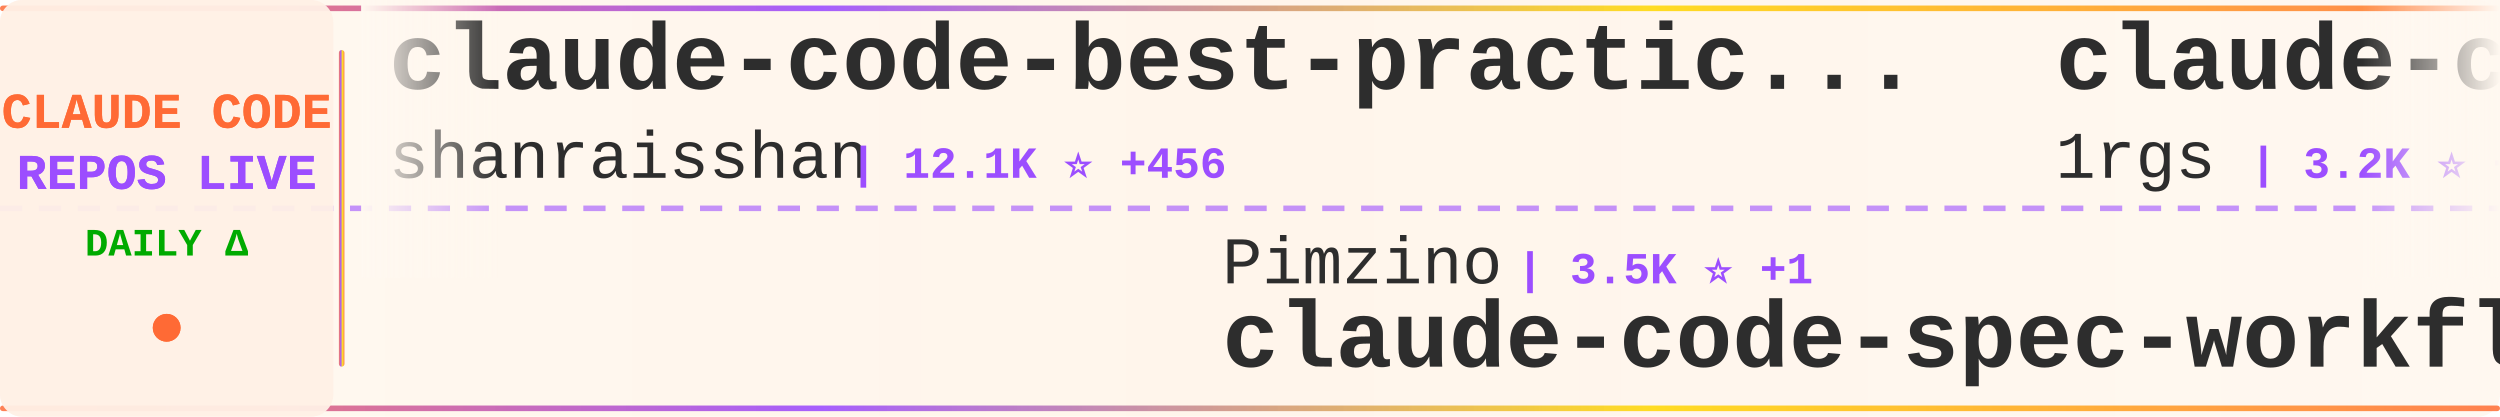
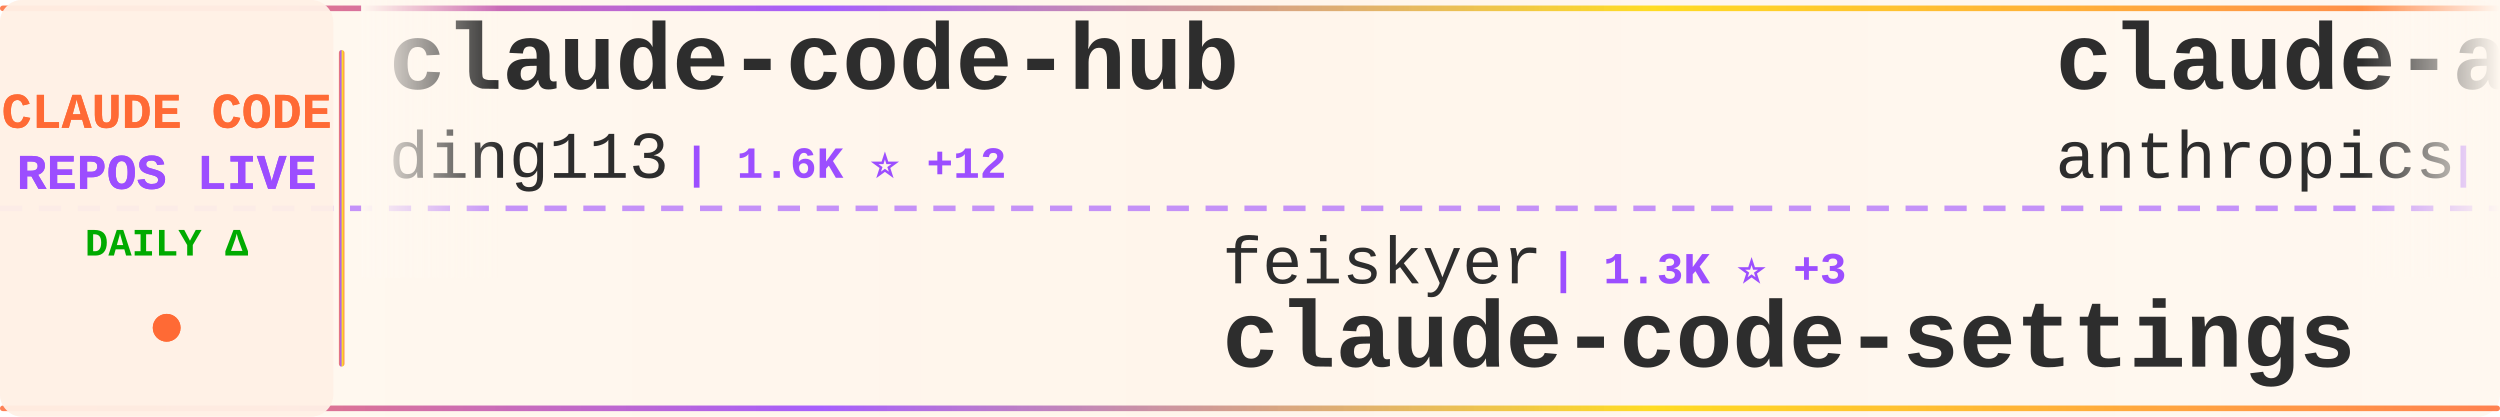
<svg xmlns="http://www.w3.org/2000/svg" width="900" height="150">
  <defs>
    <linearGradient id="tickerBg" x1="0%" y1="0%" x2="100%" y2="0%">
      <stop offset="0%" style="stop-color:#fff8f0;stop-opacity:0.98" />
      <stop offset="50%" style="stop-color:#fff5eb;stop-opacity:1" />
      <stop offset="100%" style="stop-color:#fff8f0;stop-opacity:0.98" />
    </linearGradient>
    <linearGradient id="borderGrad" x1="0%" y1="0%" x2="100%" y2="0%">
      <stop offset="0%" style="stop-color:#FF6B35;stop-opacity:0.85">
        <animate attributeName="stop-opacity" values="0.85;1;0.85" dur="2s" repeatCount="indefinite" />
      </stop>
      <stop offset="33%" style="stop-color:#9C4EFF;stop-opacity:0.9">
        <animate attributeName="stop-opacity" values="0.9;1;0.9" dur="2.2s" repeatCount="indefinite" />
      </stop>
      <stop offset="66%" style="stop-color:#FFD700;stop-opacity:0.85">
        <animate attributeName="stop-opacity" values="0.85;1;0.85" dur="1.8s" repeatCount="indefinite" />
      </stop>
      <stop offset="100%" style="stop-color:#FF6B35;stop-opacity:0.85">
        <animate attributeName="stop-opacity" values="0.85;1;0.85" dur="2s" repeatCount="indefinite" />
      </stop>
    </linearGradient>
    <filter id="textGlow">
      <feGaussianBlur stdDeviation="0.15" result="coloredBlur" />
      <feMerge>
        <feMergeNode in="coloredBlur" />
        <feMergeNode in="SourceGraphic" />
      </feMerge>
    </filter>
    <filter id="metricGlow">
      <feGaussianBlur stdDeviation="0.2" result="coloredBlur" />
      <feMerge>
        <feMergeNode in="coloredBlur" />
        <feMergeNode in="SourceGraphic" />
      </feMerge>
    </filter>
    <linearGradient id="leftFade" x1="0%" y1="0%" x2="100%" y2="0%">
      <stop offset="0%" style="stop-color:#fff8f0;stop-opacity:1" />
      <stop offset="100%" style="stop-color:#fff8f0;stop-opacity:0" />
    </linearGradient>
    <linearGradient id="rightFade" x1="0%" y1="0%" x2="100%" y2="0%">
      <stop offset="0%" style="stop-color:#fff8f0;stop-opacity:0" />
      <stop offset="100%" style="stop-color:#fff8f0;stop-opacity:1" />
    </linearGradient>
  </defs>
  <rect width="900" height="150" fill="url(#tickerBg)" rx="8" />
  <rect x="0" y="2" width="900" height="2" fill="url(#borderGrad)" rx="1" />
  <rect x="0" y="146" width="900" height="2" fill="url(#borderGrad)" rx="1" />
  <line x1="0" y1="75" x2="900" y2="75" stroke="#9C4EFF" stroke-width="2" stroke-dasharray="8 6" opacity="0.6" />
  <rect x="0" y="0" width="120" height="150" fill="#fff0e6" opacity="0.95" rx="8" />
  <text x="60" y="46" font-family="'Courier New', monospace" font-size="18" font-weight="bold" fill="#FF6B35" text-anchor="middle" filter="url(#textGlow)">
    CLAUDE CODE
  </text>
  <text x="60" y="68" font-family="'Courier New', monospace" font-size="18" font-weight="bold" fill="#9C4EFF" text-anchor="middle" filter="url(#textGlow)">
    REPOS LIVE
  </text>
  <text x="60" y="92" font-family="'Courier New', monospace" font-size="14" font-weight="bold" fill="#00aa00" text-anchor="middle">
    DAILY Δ
  </text>
  <circle cx="60" cy="118" r="5" fill="#FF6B35" filter="url(#metricGlow)">
    <animate attributeName="r" values="4;6;4" dur="1.5s" repeatCount="indefinite" />
    <animate attributeName="opacity" values="0.6;1;0.6" dur="1.5s" repeatCount="indefinite" />
  </circle>
  <rect x="122" y="18" width="2" height="114" fill="url(#borderGrad)" rx="1" />
  <clipPath id="tickerClip">
    <rect x="130" y="0" width="770" height="150" />
  </clipPath>
  <g clip-path="url(#tickerClip)">
    <g id="tickerItems">
      <animateTransform attributeName="transform" attributeType="XML" type="translate" from="0 0" to="-3000 0" dur="54s" repeatCount="indefinite" />
      <g transform="translate(0, 0)">
-         <text x="140" y="32" font-family="'Courier New', monospace" font-size="34" font-weight="bold" fill="#2d2d2d">claude-code-best-practic...</text>
-         <text x="140" y="64" font-family="'Courier New', monospace" font-size="24" font-weight="normal" fill="#2d2d2d" opacity="1.0">shanraisshan</text>
-         <text x="306" y="64" font-family="'Courier New', monospace" font-size="16" font-weight="bold" fill="#9C4EFF"> | 12.1K ⭐ +456</text>
+         <text x="140" y="32" font-family="'Courier New', monospace" font-size="34" font-weight="bold" fill="#2d2d2d">claude-code-hub</text>
+         <text x="140" y="64" font-family="'Courier New', monospace" font-size="24" font-weight="normal" fill="#2d2d2d" opacity="1.0">ding113</text>
+         <text x="246" y="64" font-family="'Courier New', monospace" font-size="16" font-weight="bold" fill="#9C4EFF"> | 1.6K ⭐ +12</text>
      </g>
      <g transform="translate(300, 0)">
-         <text x="140" y="102" font-family="'Courier New', monospace" font-size="24" font-weight="normal" fill="#2d2d2d" opacity="1.0">Pimzino</text>
-         <text x="246" y="102" font-family="'Courier New', monospace" font-size="16" font-weight="bold" fill="#9C4EFF"> | 3.5K ⭐ +1</text>
-         <text x="140" y="132" font-family="'Courier New', monospace" font-size="34" font-weight="bold" fill="#2d2d2d">claude-code-spec-workflo...</text>
+         <text x="140" y="102" font-family="'Courier New', monospace" font-size="24" font-weight="normal" fill="#2d2d2d" opacity="1.0">feiskyer</text>
+         <text x="258" y="102" font-family="'Courier New', monospace" font-size="16" font-weight="bold" fill="#9C4EFF"> | 1.3K ⭐ +3</text>
+         <text x="140" y="132" font-family="'Courier New', monospace" font-size="34" font-weight="bold" fill="#2d2d2d">claude-code-settings</text>
      </g>
      <g transform="translate(600, 0)">
-         <text x="140" y="32" font-family="'Courier New', monospace" font-size="34" font-weight="bold" fill="#2d2d2d">claude-code-proxy</text>
-         <text x="140" y="64" font-family="'Courier New', monospace" font-size="24" font-weight="normal" fill="#2d2d2d" opacity="1.0">1rgs</text>
-         <text x="210" y="64" font-family="'Courier New', monospace" font-size="16" font-weight="bold" fill="#9C4EFF"> | 3.2K ⭐ +19</text>
+         <text x="140" y="32" font-family="'Courier New', monospace" font-size="34" font-weight="bold" fill="#2d2d2d">claude-agent-sdk-python</text>
+         <text x="140" y="64" font-family="'Courier New', monospace" font-size="24" font-weight="normal" fill="#2d2d2d" opacity="1.0">anthropics</text>
+         <text x="282" y="64" font-family="'Courier New', monospace" font-size="16" font-weight="bold" fill="#9C4EFF"> | 5.2K ⭐ +23</text>
      </g>
      <g transform="translate(900, 0)">
-         <text x="140" y="102" font-family="'Courier New', monospace" font-size="24" font-weight="normal" fill="#2d2d2d" opacity="1.0">anthropics</text>
-         <text x="282" y="102" font-family="'Courier New', monospace" font-size="16" font-weight="bold" fill="#9C4EFF"> | 5.2K ⭐ +22</text>
-         <text x="140" y="132" font-family="'Courier New', monospace" font-size="34" font-weight="bold" fill="#2d2d2d">claude-agent-sdk-python</text>
+         <text x="140" y="102" font-family="'Courier New', monospace" font-size="24" font-weight="normal" fill="#2d2d2d" opacity="1.0">siteboon</text>
+         <text x="258" y="102" font-family="'Courier New', monospace" font-size="16" font-weight="bold" fill="#9C4EFF"> | 8.0K ⭐ +74</text>
+         <text x="140" y="132" font-family="'Courier New', monospace" font-size="34" font-weight="bold" fill="#2d2d2d">claudecodeui</text>
      </g>
      <g transform="translate(1200, 0)">
-         <text x="140" y="32" font-family="'Courier New', monospace" font-size="34" font-weight="bold" fill="#2d2d2d">awesome-claude-code-plug...</text>
-         <text x="140" y="64" font-family="'Courier New', monospace" font-size="24" font-weight="normal" fill="#2d2d2d" opacity="1.0">ccplugins</text>
-         <text x="270" y="64" font-family="'Courier New', monospace" font-size="16" font-weight="bold" fill="#9C4EFF"> | 608 ⭐ +4</text>
+         <text x="140" y="32" font-family="'Courier New', monospace" font-size="34" font-weight="bold" fill="#2d2d2d">claude-code-workflows</text>
+         <text x="140" y="64" font-family="'Courier New', monospace" font-size="24" font-weight="normal" fill="#2d2d2d" opacity="1.0">OneRedOak</text>
+         <text x="270" y="64" font-family="'Courier New', monospace" font-size="16" font-weight="bold" fill="#9C4EFF"> | 3.7K ⭐ +1</text>
      </g>
      <g transform="translate(1500, 0)">
-         <text x="140" y="102" font-family="'Courier New', monospace" font-size="24" font-weight="normal" fill="#2d2d2d" opacity="1.0">pchalasani</text>
-         <text x="282" y="102" font-family="'Courier New', monospace" font-size="16" font-weight="bold" fill="#9C4EFF"> | 1.6K ⭐ +9</text>
-         <text x="140" y="132" font-family="'Courier New', monospace" font-size="34" font-weight="bold" fill="#2d2d2d">claude-code-tools</text>
+         <text x="140" y="102" font-family="'Courier New', monospace" font-size="24" font-weight="normal" fill="#2d2d2d" opacity="1.0">andrepimenta</text>
+         <text x="306" y="102" font-family="'Courier New', monospace" font-size="16" font-weight="bold" fill="#9C4EFF"> | 996 ⭐</text>
+         <text x="140" y="132" font-family="'Courier New', monospace" font-size="34" font-weight="bold" fill="#2d2d2d">claude-code-chat</text>
      </g>
      <g transform="translate(1800, 0)">
-         <text x="140" y="32" font-family="'Courier New', monospace" font-size="34" font-weight="bold" fill="#2d2d2d">claude-code-config</text>
-         <text x="140" y="64" font-family="'Courier New', monospace" font-size="24" font-weight="normal" fill="#2d2d2d" opacity="1.0">trailofbits</text>
-         <text x="294" y="64" font-family="'Courier New', monospace" font-size="16" font-weight="bold" fill="#9C4EFF"> | 1.5K ⭐ +8</text>
+         <text x="140" y="32" font-family="'Courier New', monospace" font-size="34" font-weight="bold" fill="#2d2d2d">claude-code-system-promp...</text>
+         <text x="140" y="64" font-family="'Courier New', monospace" font-size="24" font-weight="normal" fill="#2d2d2d" opacity="1.0">Piebald-AI</text>
+         <text x="282" y="64" font-family="'Courier New', monospace" font-size="16" font-weight="bold" fill="#9C4EFF"> | 5.5K ⭐ +42</text>
      </g>
      <g transform="translate(2100, 0)">
-         <text x="140" y="102" font-family="'Courier New', monospace" font-size="24" font-weight="normal" fill="#2d2d2d" opacity="1.0">cixingguangming55555</text>
-         <text x="402" y="102" font-family="'Courier New', monospace" font-size="16" font-weight="bold" fill="#9C4EFF"> | 2.5K ⭐ +1</text>
-         <text x="140" y="132" font-family="'Courier New', monospace" font-size="34" font-weight="bold" fill="#2d2d2d">wechat-bot</text>
+         <text x="140" y="102" font-family="'Courier New', monospace" font-size="24" font-weight="normal" fill="#2d2d2d" opacity="1.0">fuergaosi233</text>
+         <text x="306" y="102" font-family="'Courier New', monospace" font-size="16" font-weight="bold" fill="#9C4EFF"> | 2.1K ⭐ +3</text>
+         <text x="140" y="132" font-family="'Courier New', monospace" font-size="34" font-weight="bold" fill="#2d2d2d">claude-code-proxy</text>
      </g>
      <g transform="translate(2400, 0)">
-         <text x="140" y="32" font-family="'Courier New', monospace" font-size="34" font-weight="bold" fill="#2d2d2d">claude-code-sub-agents</text>
-         <text x="140" y="64" font-family="'Courier New', monospace" font-size="24" font-weight="normal" fill="#2d2d2d" opacity="1.0">lst97</text>
-         <text x="222" y="64" font-family="'Courier New', monospace" font-size="16" font-weight="bold" fill="#9C4EFF"> | 1.4K ⭐ +4</text>
+         <text x="140" y="32" font-family="'Courier New', monospace" font-size="34" font-weight="bold" fill="#2d2d2d">claude-code-hooks-master...</text>
+         <text x="140" y="64" font-family="'Courier New', monospace" font-size="24" font-weight="normal" fill="#2d2d2d" opacity="1.0">disler</text>
+         <text x="234" y="64" font-family="'Courier New', monospace" font-size="16" font-weight="bold" fill="#9C4EFF"> | 3.2K ⭐ +5</text>
      </g>
      <g transform="translate(2700, 0)">
-         <text x="140" y="102" font-family="'Courier New', monospace" font-size="24" font-weight="normal" fill="#2d2d2d" opacity="1.0">wasabeef</text>
-         <text x="258" y="102" font-family="'Courier New', monospace" font-size="16" font-weight="bold" fill="#9C4EFF"> | 1.0K ⭐ +3</text>
-         <text x="140" y="132" font-family="'Courier New', monospace" font-size="34" font-weight="bold" fill="#2d2d2d">claude-code-cookbook</text>
+         <text x="140" y="102" font-family="'Courier New', monospace" font-size="24" font-weight="normal" fill="#2d2d2d" opacity="1.0">trailofbits</text>
+         <text x="294" y="102" font-family="'Courier New', monospace" font-size="16" font-weight="bold" fill="#9C4EFF"> | 1.5K ⭐ +7</text>
+         <text x="140" y="132" font-family="'Courier New', monospace" font-size="34" font-weight="bold" fill="#2d2d2d">claude-code-config</text>
      </g>
      <g transform="translate(3000, 0)">
-         <text x="140" y="32" font-family="'Courier New', monospace" font-size="34" font-weight="bold" fill="#2d2d2d">claude-code-best-practic...</text>
-         <text x="140" y="64" font-family="'Courier New', monospace" font-size="24" font-weight="normal" fill="#2d2d2d" opacity="1.0">shanraisshan</text>
-         <text x="306" y="64" font-family="'Courier New', monospace" font-size="16" font-weight="bold" fill="#9C4EFF"> | 12.1K ⭐ +456</text>
+         <text x="140" y="32" font-family="'Courier New', monospace" font-size="34" font-weight="bold" fill="#2d2d2d">claude-code-hub</text>
+         <text x="140" y="64" font-family="'Courier New', monospace" font-size="24" font-weight="normal" fill="#2d2d2d" opacity="1.0">ding113</text>
+         <text x="246" y="64" font-family="'Courier New', monospace" font-size="16" font-weight="bold" fill="#9C4EFF"> | 1.6K ⭐ +12</text>
      </g>
      <g transform="translate(3300, 0)">
-         <text x="140" y="102" font-family="'Courier New', monospace" font-size="24" font-weight="normal" fill="#2d2d2d" opacity="1.0">Pimzino</text>
-         <text x="246" y="102" font-family="'Courier New', monospace" font-size="16" font-weight="bold" fill="#9C4EFF"> | 3.5K ⭐ +1</text>
-         <text x="140" y="132" font-family="'Courier New', monospace" font-size="34" font-weight="bold" fill="#2d2d2d">claude-code-spec-workflo...</text>
+         <text x="140" y="102" font-family="'Courier New', monospace" font-size="24" font-weight="normal" fill="#2d2d2d" opacity="1.0">feiskyer</text>
+         <text x="258" y="102" font-family="'Courier New', monospace" font-size="16" font-weight="bold" fill="#9C4EFF"> | 1.3K ⭐ +3</text>
+         <text x="140" y="132" font-family="'Courier New', monospace" font-size="34" font-weight="bold" fill="#2d2d2d">claude-code-settings</text>
      </g>
      <g transform="translate(3600, 0)">
-         <text x="140" y="32" font-family="'Courier New', monospace" font-size="34" font-weight="bold" fill="#2d2d2d">claude-code-proxy</text>
-         <text x="140" y="64" font-family="'Courier New', monospace" font-size="24" font-weight="normal" fill="#2d2d2d" opacity="1.0">1rgs</text>
-         <text x="210" y="64" font-family="'Courier New', monospace" font-size="16" font-weight="bold" fill="#9C4EFF"> | 3.2K ⭐ +19</text>
+         <text x="140" y="32" font-family="'Courier New', monospace" font-size="34" font-weight="bold" fill="#2d2d2d">claude-agent-sdk-python</text>
+         <text x="140" y="64" font-family="'Courier New', monospace" font-size="24" font-weight="normal" fill="#2d2d2d" opacity="1.0">anthropics</text>
+         <text x="282" y="64" font-family="'Courier New', monospace" font-size="16" font-weight="bold" fill="#9C4EFF"> | 5.2K ⭐ +23</text>
      </g>
      <g transform="translate(3900, 0)">
-         <text x="140" y="102" font-family="'Courier New', monospace" font-size="24" font-weight="normal" fill="#2d2d2d" opacity="1.0">anthropics</text>
-         <text x="282" y="102" font-family="'Courier New', monospace" font-size="16" font-weight="bold" fill="#9C4EFF"> | 5.2K ⭐ +22</text>
-         <text x="140" y="132" font-family="'Courier New', monospace" font-size="34" font-weight="bold" fill="#2d2d2d">claude-agent-sdk-python</text>
+         <text x="140" y="102" font-family="'Courier New', monospace" font-size="24" font-weight="normal" fill="#2d2d2d" opacity="1.0">siteboon</text>
+         <text x="258" y="102" font-family="'Courier New', monospace" font-size="16" font-weight="bold" fill="#9C4EFF"> | 8.0K ⭐ +74</text>
+         <text x="140" y="132" font-family="'Courier New', monospace" font-size="34" font-weight="bold" fill="#2d2d2d">claudecodeui</text>
      </g>
    </g>
  </g>
  <rect x="130" y="0" width="50" height="100" fill="url(#leftFade)" />
  <rect x="850" y="0" width="50" height="100" fill="url(#rightFade)" />
</svg>
